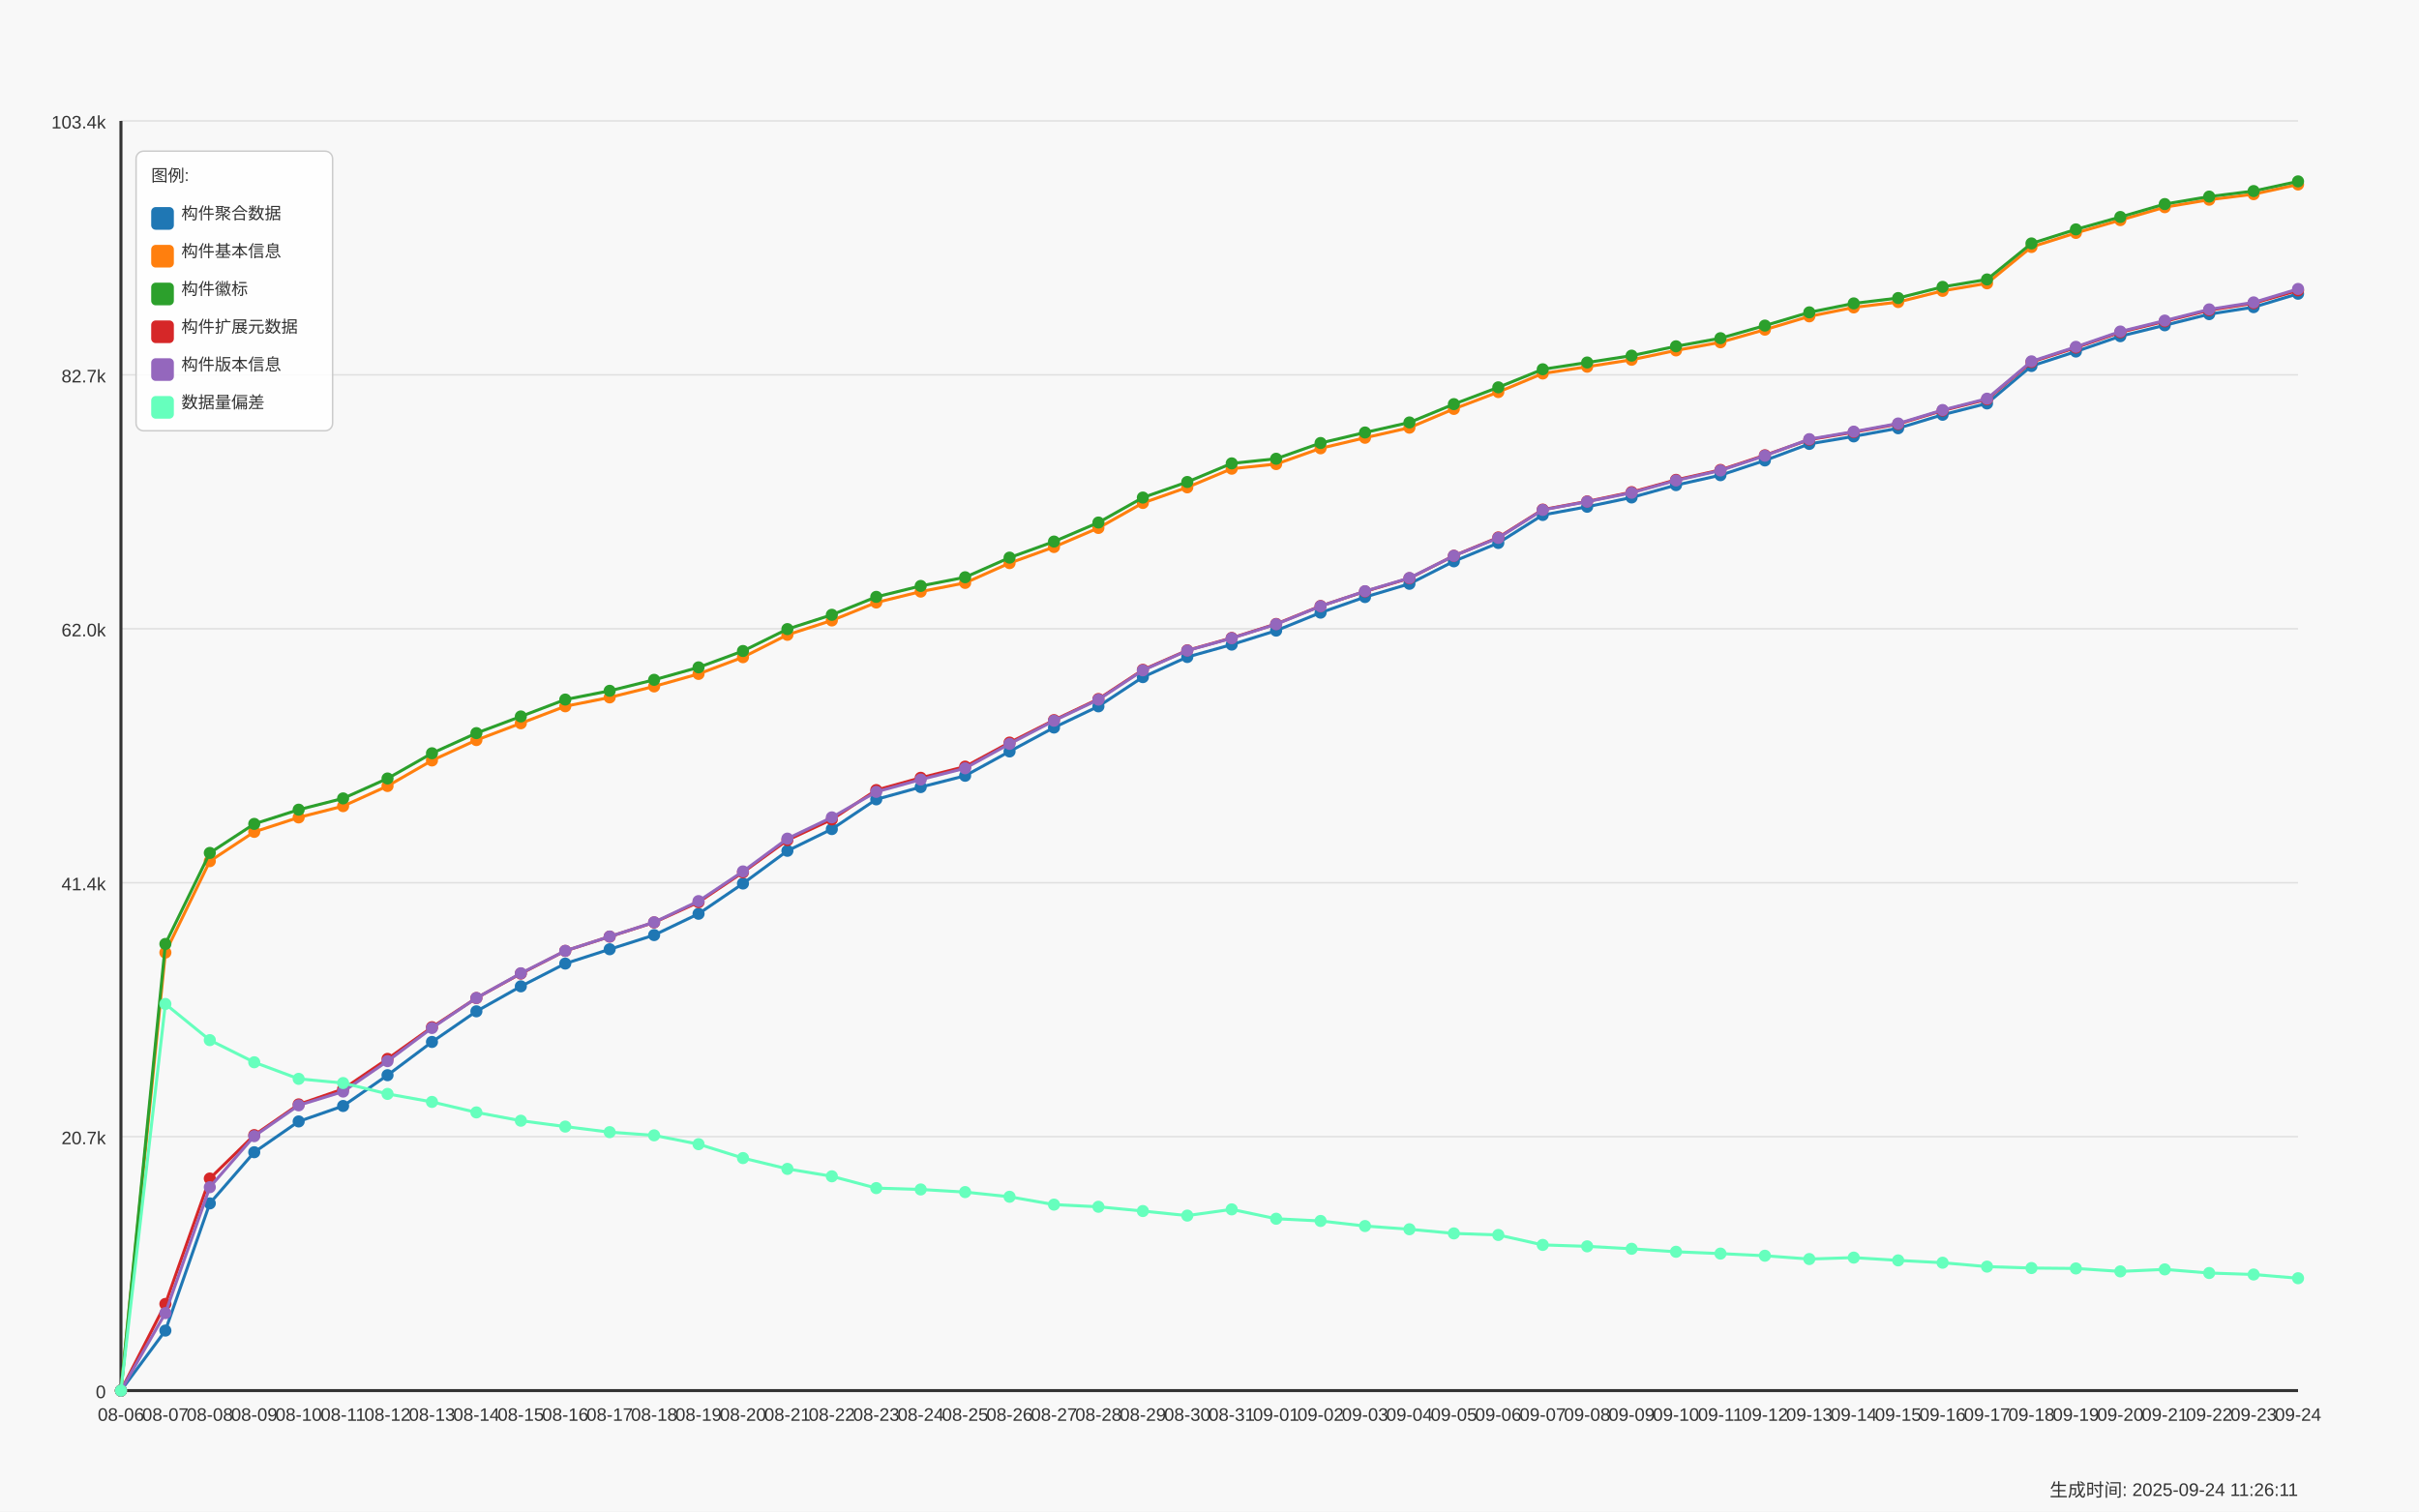
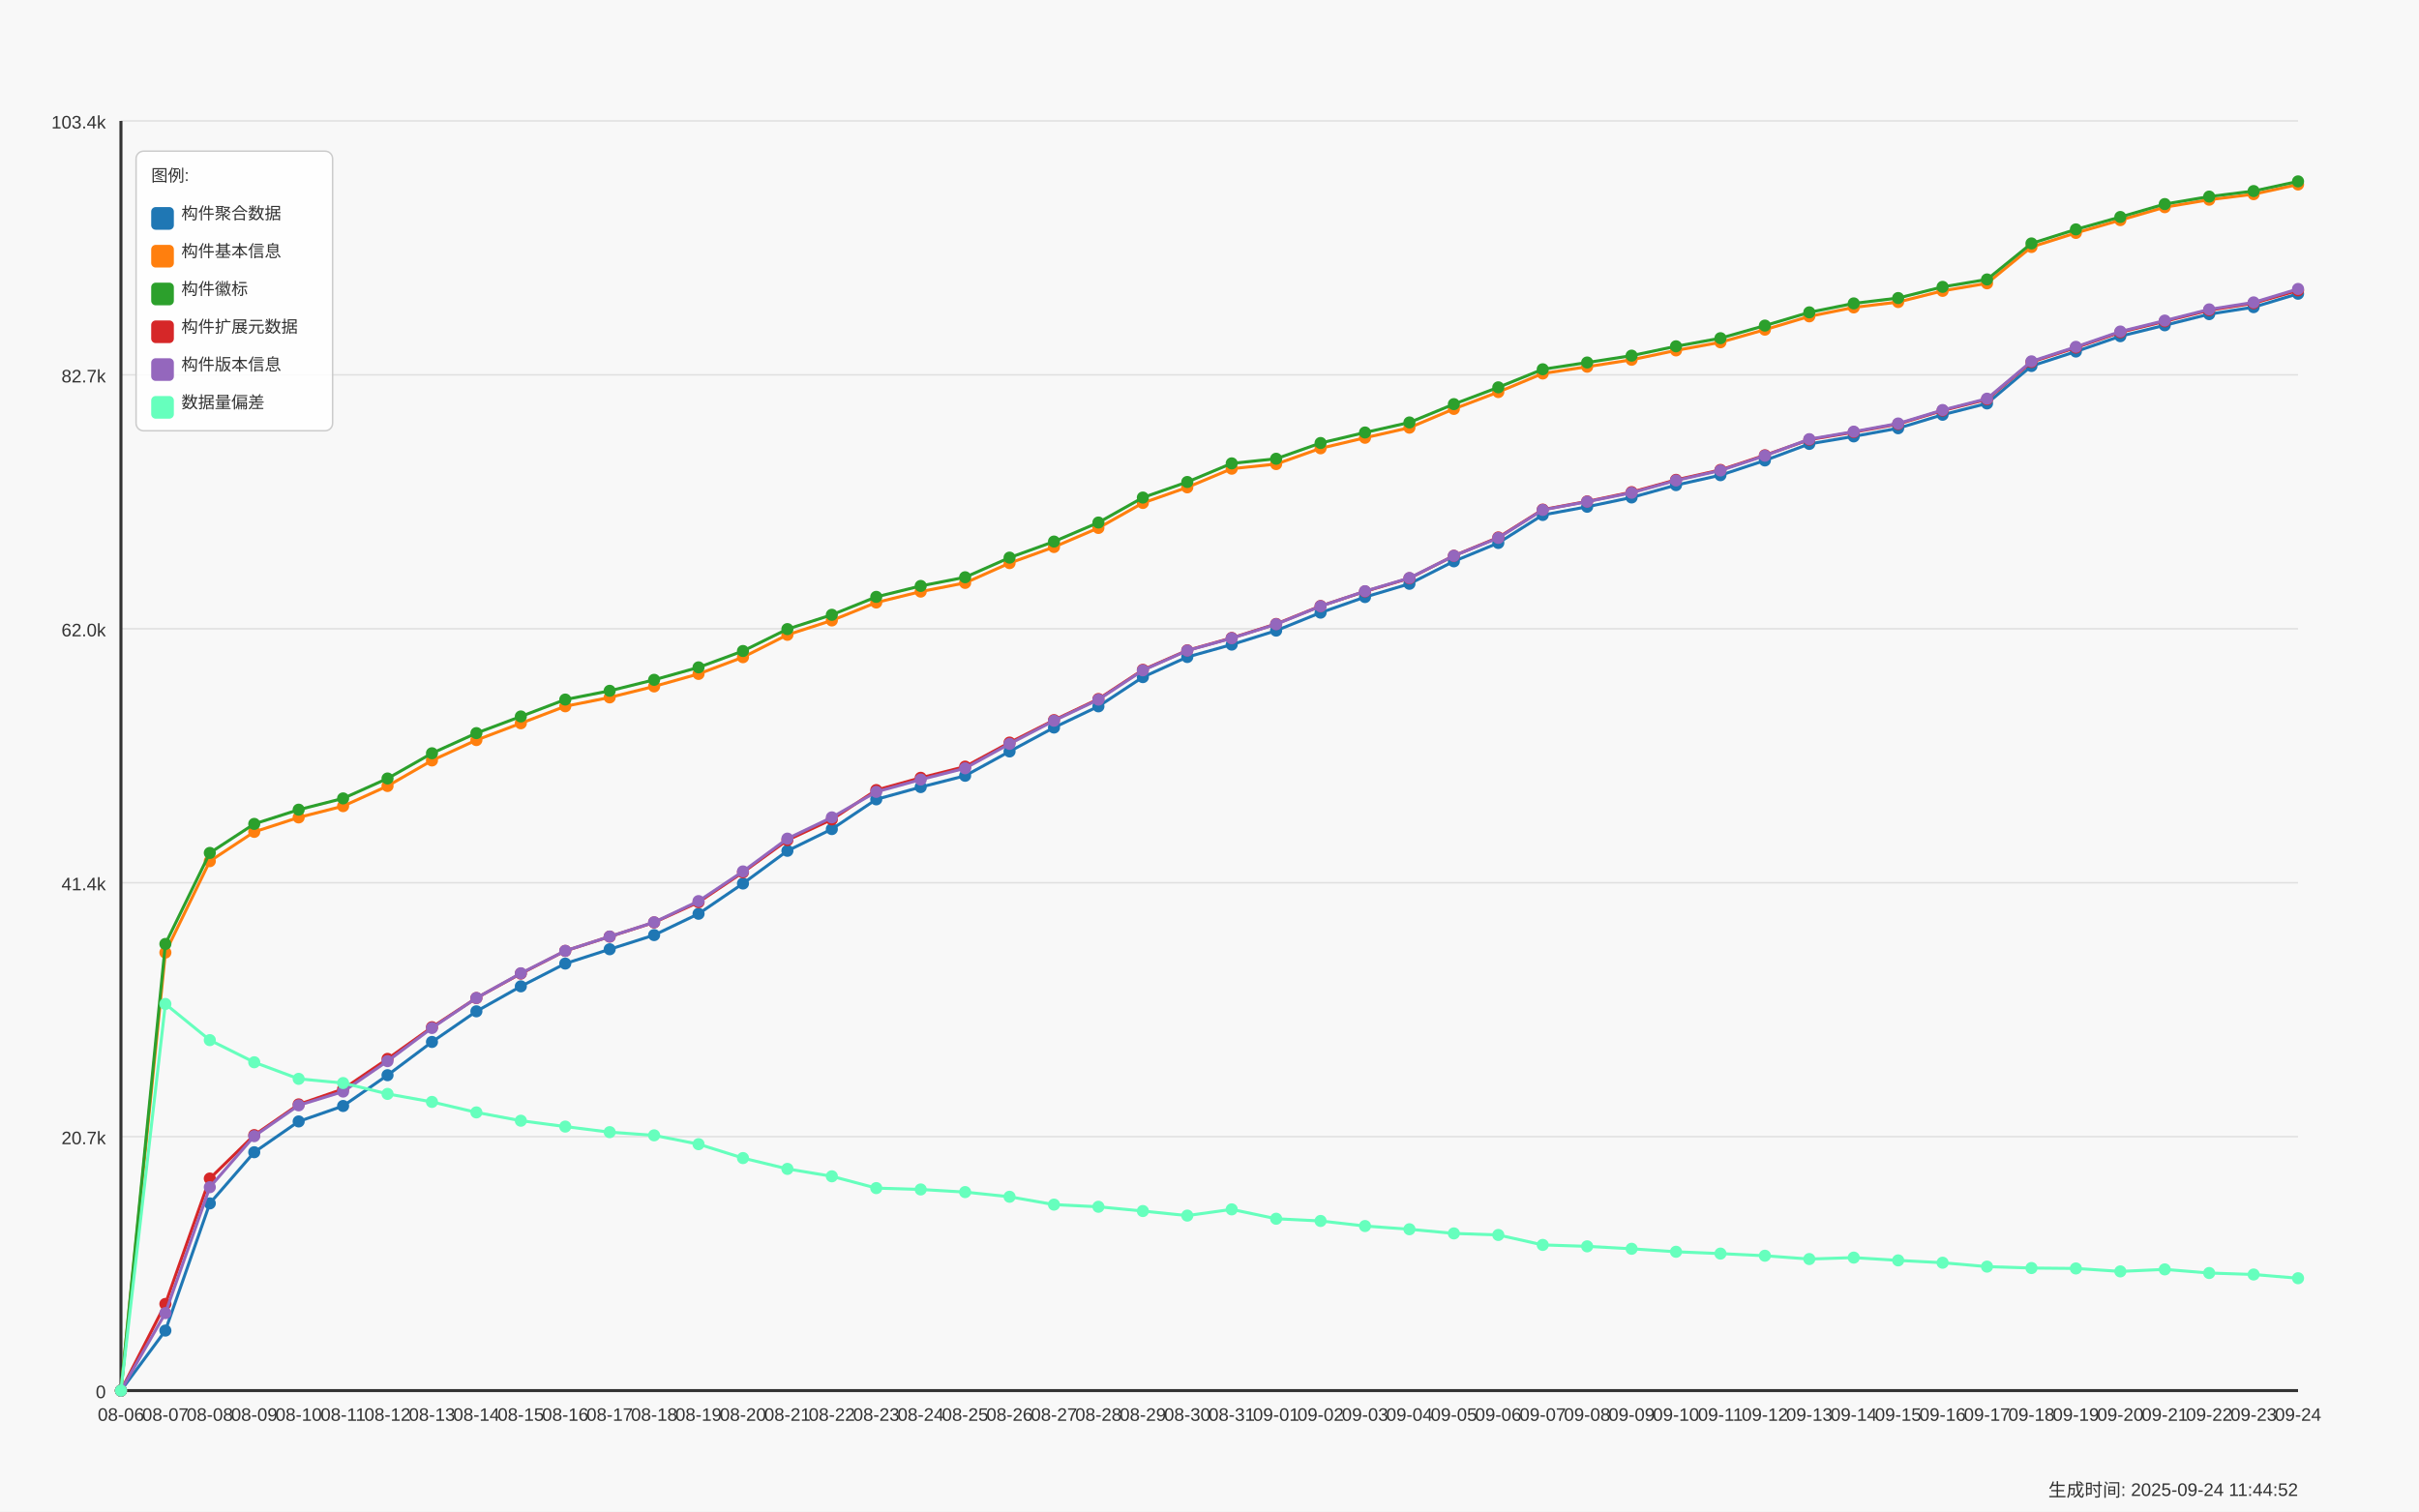
<svg xmlns="http://www.w3.org/2000/svg" width="1600" height="1000" viewBox="0 0 1600 1000">
  <style>
  text {
    font-family: Arial, sans-serif;
    font-size: 12px;
    fill: #333;
  }
  .axis-label { font-size: 14px; }
  .title { font-size: 18px; font-weight: bold; }
  .legend-item { font-size: 11px; }
  .legend-box { fill: white; fill-opacity: 0.85; stroke: #cccccc; stroke-width: 1; rx: 5; }
</style>
  <text x="800.0" y="30" text-anchor="middle" class="title">Daily Data Growth Trend</text>
  <text x="800.0" y="980" text-anchor="middle" class="axis-label">Date</text>
  <g transform="rotate(-90)">
    <text x="-500.0" y="20" text-anchor="middle" class="axis-label">Count</text>
  </g>
  <rect x="0" y="0" width="1600" height="1000" fill="#f8f8f8" />
  <line x1="80" y1="920.0" x2="1520" y2="920.0" stroke="#e0e0e0" stroke-width="1" />
  <text x="70" y="925.0" text-anchor="end">0</text>
  <line x1="80" y1="752.0" x2="1520" y2="752.0" stroke="#e0e0e0" stroke-width="1" />
  <text x="70" y="757.0" text-anchor="end">20.7k</text>
  <line x1="80" y1="584.0" x2="1520" y2="584.0" stroke="#e0e0e0" stroke-width="1" />
  <text x="70" y="589.0" text-anchor="end">41.4k</text>
  <line x1="80" y1="416.0" x2="1520" y2="416.0" stroke="#e0e0e0" stroke-width="1" />
  <text x="70" y="421.0" text-anchor="end">62.0k</text>
  <line x1="80" y1="248.0" x2="1520" y2="248.0" stroke="#e0e0e0" stroke-width="1" />
  <text x="70" y="253.0" text-anchor="end">82.7k</text>
  <line x1="80" y1="80.0" x2="1520" y2="80.0" stroke="#e0e0e0" stroke-width="1" />
  <text x="70" y="85.0" text-anchor="end">103.4k</text>
  <line x1="80" y1="80" x2="80" y2="920" stroke="#333333" stroke-width="2" />
  <line x1="80" y1="920" x2="1520" y2="920" stroke="#333333" stroke-width="2" />
  <circle cx="80.0" cy="920.0" r="4" fill="#1f77b4" />
  <circle cx="109.388" cy="880.295" r="4" fill="#1f77b4" />
  <circle cx="138.776" cy="796.149" r="4" fill="#1f77b4" />
  <circle cx="168.163" cy="762.3" r="4" fill="#1f77b4" />
  <circle cx="197.551" cy="741.928" r="4" fill="#1f77b4" />
  <circle cx="226.939" cy="731.701" r="4" fill="#1f77b4" />
  <circle cx="256.327" cy="711.329" r="4" fill="#1f77b4" />
  <circle cx="285.714" cy="689.34" r="4" fill="#1f77b4" />
  <circle cx="315.102" cy="669.073" r="4" fill="#1f77b4" />
  <circle cx="344.49" cy="652.551" r="4" fill="#1f77b4" />
  <circle cx="373.878" cy="637.483" r="4" fill="#1f77b4" />
  <circle cx="403.265" cy="628.011" r="4" fill="#1f77b4" />
  <circle cx="432.653" cy="618.637" r="4" fill="#1f77b4" />
  <circle cx="462.041" cy="604.544" r="4" fill="#1f77b4" />
  <circle cx="491.429" cy="584.529" r="4" fill="#1f77b4" />
  <circle cx="520.816" cy="562.881" r="4" fill="#1f77b4" />
  <circle cx="550.204" cy="548.512" r="4" fill="#1f77b4" />
  <circle cx="579.592" cy="528.846" r="4" fill="#1f77b4" />
  <circle cx="608.98" cy="520.723" r="4" fill="#1f77b4" />
  <circle cx="638.367" cy="513.242" r="4" fill="#1f77b4" />
  <circle cx="667.755" cy="497.15" r="4" fill="#1f77b4" />
  <circle cx="697.143" cy="481.326" r="4" fill="#1f77b4" />
  <circle cx="726.531" cy="467.314" r="4" fill="#1f77b4" />
  <circle cx="755.918" cy="447.974" r="4" fill="#1f77b4" />
  <circle cx="785.306" cy="434.66" r="4" fill="#1f77b4" />
  <circle cx="814.694" cy="426.456" r="4" fill="#1f77b4" />
  <circle cx="844.082" cy="417.204" r="4" fill="#1f77b4" />
  <circle cx="873.469" cy="405.32" r="4" fill="#1f77b4" />
  <circle cx="902.857" cy="395.004" r="4" fill="#1f77b4" />
  <circle cx="932.245" cy="386.239" r="4" fill="#1f77b4" />
  <circle cx="961.633" cy="371.358" r="4" fill="#1f77b4" />
  <circle cx="991.02" cy="359.214" r="4" fill="#1f77b4" />
  <circle cx="1020.408" cy="340.693" r="4" fill="#1f77b4" />
  <circle cx="1049.796" cy="335.267" r="4" fill="#1f77b4" />
  <circle cx="1079.184" cy="329.11" r="4" fill="#1f77b4" />
  <circle cx="1108.571" cy="320.946" r="4" fill="#1f77b4" />
  <circle cx="1137.959" cy="314.383" r="4" fill="#1f77b4" />
  <circle cx="1167.347" cy="304.627" r="4" fill="#1f77b4" />
  <circle cx="1196.735" cy="293.686" r="4" fill="#1f77b4" />
  <circle cx="1226.122" cy="288.714" r="4" fill="#1f77b4" />
  <circle cx="1255.51" cy="283.321" r="4" fill="#1f77b4" />
  <circle cx="1284.898" cy="274.394" r="4" fill="#1f77b4" />
  <circle cx="1314.286" cy="266.904" r="4" fill="#1f77b4" />
  <circle cx="1343.673" cy="242.137" r="4" fill="#1f77b4" />
  <circle cx="1373.061" cy="232.568" r="4" fill="#1f77b4" />
  <circle cx="1402.449" cy="222.415" r="4" fill="#1f77b4" />
  <circle cx="1431.837" cy="215.201" r="4" fill="#1f77b4" />
  <circle cx="1461.224" cy="207.842" r="4" fill="#1f77b4" />
  <circle cx="1490.612" cy="203.204" r="4" fill="#1f77b4" />
  <circle cx="1520.0" cy="194.342" r="4" fill="#1f77b4" />
  <path d="M 80.0 920.0 L 109.388 880.295 L 138.776 796.149 L 168.163 762.3 L 197.551 741.928 L 226.939 731.701 L 256.327 711.329 L 285.714 689.34 L 315.102 669.073 L 344.49 652.551 L 373.878 637.483 L 403.265 628.011 L 432.653 618.637 L 462.041 604.544 L 491.429 584.529 L 520.816 562.881 L 550.204 548.512 L 579.592 528.846 L 608.98 520.723 L 638.367 513.242 L 667.755 497.15 L 697.143 481.326 L 726.531 467.314 L 755.918 447.974 L 785.306 434.66 L 814.694 426.456 L 844.082 417.204 L 873.469 405.32 L 902.857 395.004 L 932.245 386.239 L 961.633 371.358 L 991.02 359.214 L 1020.408 340.693 L 1049.796 335.267 L 1079.184 329.11 L 1108.571 320.946 L 1137.959 314.383 L 1167.347 304.627 L 1196.735 293.686 L 1226.122 288.714 L 1255.51 283.321 L 1284.898 274.394 L 1314.286 266.904 L 1343.673 242.137 L 1373.061 232.568 L 1402.449 222.415 L 1431.837 215.201 L 1461.224 207.842 L 1490.612 203.204 L 1520.0 194.342" fill="none" stroke="#1f77b4" stroke-width="2" />
  <circle cx="80.0" cy="920.0" r="4" fill="#ff7f0e" />
  <circle cx="109.388" cy="630.204" r="4" fill="#ff7f0e" />
  <circle cx="138.776" cy="569.745" r="4" fill="#ff7f0e" />
  <circle cx="168.163" cy="550.356" r="4" fill="#ff7f0e" />
  <circle cx="197.551" cy="540.803" r="4" fill="#ff7f0e" />
  <circle cx="226.939" cy="533.33" r="4" fill="#ff7f0e" />
  <circle cx="256.327" cy="520.008" r="4" fill="#ff7f0e" />
  <circle cx="285.714" cy="503.104" r="4" fill="#ff7f0e" />
  <circle cx="315.102" cy="489.62" r="4" fill="#ff7f0e" />
  <circle cx="344.49" cy="478.508" r="4" fill="#ff7f0e" />
  <circle cx="373.878" cy="467.266" r="4" fill="#ff7f0e" />
  <circle cx="403.265" cy="461.393" r="4" fill="#ff7f0e" />
  <circle cx="432.653" cy="454.123" r="4" fill="#ff7f0e" />
  <circle cx="462.041" cy="445.853" r="4" fill="#ff7f0e" />
  <circle cx="491.429" cy="434.79" r="4" fill="#ff7f0e" />
  <circle cx="520.816" cy="419.982" r="4" fill="#ff7f0e" />
  <circle cx="550.204" cy="410.478" r="4" fill="#ff7f0e" />
  <circle cx="579.592" cy="398.61" r="4" fill="#ff7f0e" />
  <circle cx="608.98" cy="391.389" r="4" fill="#ff7f0e" />
  <circle cx="638.367" cy="385.63" r="4" fill="#ff7f0e" />
  <circle cx="667.755" cy="372.544" r="4" fill="#ff7f0e" />
  <circle cx="697.143" cy="361.894" r="4" fill="#ff7f0e" />
  <circle cx="726.531" cy="349.287" r="4" fill="#ff7f0e" />
  <circle cx="755.918" cy="332.749" r="4" fill="#ff7f0e" />
  <circle cx="785.306" cy="322.417" r="4" fill="#ff7f0e" />
  <circle cx="814.694" cy="310.086" r="4" fill="#ff7f0e" />
  <circle cx="844.082" cy="307.024" r="4" fill="#ff7f0e" />
  <circle cx="873.469" cy="296.594" r="4" fill="#ff7f0e" />
  <circle cx="902.857" cy="289.616" r="4" fill="#ff7f0e" />
  <circle cx="932.245" cy="282.939" r="4" fill="#ff7f0e" />
  <circle cx="961.633" cy="270.527" r="4" fill="#ff7f0e" />
  <circle cx="991.02" cy="259.382" r="4" fill="#ff7f0e" />
  <circle cx="1020.408" cy="247.1" r="4" fill="#ff7f0e" />
  <circle cx="1049.796" cy="242.616" r="4" fill="#ff7f0e" />
  <circle cx="1079.184" cy="238.019" r="4" fill="#ff7f0e" />
  <circle cx="1108.571" cy="231.821" r="4" fill="#ff7f0e" />
  <circle cx="1137.959" cy="226.444" r="4" fill="#ff7f0e" />
  <circle cx="1167.347" cy="218.101" r="4" fill="#ff7f0e" />
  <circle cx="1196.735" cy="209.304" r="4" fill="#ff7f0e" />
  <circle cx="1226.122" cy="203.374" r="4" fill="#ff7f0e" />
  <circle cx="1255.51" cy="199.825" r="4" fill="#ff7f0e" />
  <circle cx="1284.898" cy="192.433" r="4" fill="#ff7f0e" />
  <circle cx="1314.286" cy="187.437" r="4" fill="#ff7f0e" />
  <circle cx="1343.673" cy="163.401" r="4" fill="#ff7f0e" />
  <circle cx="1373.061" cy="154.092" r="4" fill="#ff7f0e" />
  <circle cx="1402.449" cy="145.636" r="4" fill="#ff7f0e" />
  <circle cx="1431.837" cy="137.083" r="4" fill="#ff7f0e" />
  <circle cx="1461.224" cy="132.128" r="4" fill="#ff7f0e" />
  <circle cx="1490.612" cy="128.472" r="4" fill="#ff7f0e" />
  <circle cx="1520.0" cy="122.055" r="4" fill="#ff7f0e" />
  <path d="M 80.0 920.0 L 109.388 630.204 L 138.776 569.745 L 168.163 550.356 L 197.551 540.803 L 226.939 533.33 L 256.327 520.008 L 285.714 503.104 L 315.102 489.62 L 344.49 478.508 L 373.878 467.266 L 403.265 461.393 L 432.653 454.123 L 462.041 445.853 L 491.429 434.79 L 520.816 419.982 L 550.204 410.478 L 579.592 398.61 L 608.98 391.389 L 638.367 385.63 L 667.755 372.544 L 697.143 361.894 L 726.531 349.287 L 755.918 332.749 L 785.306 322.417 L 814.694 310.086 L 844.082 307.024 L 873.469 296.594 L 902.857 289.616 L 932.245 282.939 L 961.633 270.527 L 991.02 259.382 L 1020.408 247.1 L 1049.796 242.616 L 1079.184 238.019 L 1108.571 231.821 L 1137.959 226.444 L 1167.347 218.101 L 1196.735 209.304 L 1226.122 203.374 L 1255.51 199.825 L 1284.898 192.433 L 1314.286 187.437 L 1343.673 163.401 L 1373.061 154.092 L 1402.449 145.636 L 1431.837 137.083 L 1461.224 132.128 L 1490.612 128.472 L 1520.0 122.055" fill="none" stroke="#ff7f0e" stroke-width="2" />
  <circle cx="80.0" cy="920.0" r="4" fill="#2ca02c" />
  <circle cx="109.388" cy="624.51" r="4" fill="#2ca02c" />
  <circle cx="138.776" cy="564.286" r="4" fill="#2ca02c" />
  <circle cx="168.163" cy="545.084" r="4" fill="#2ca02c" />
  <circle cx="197.551" cy="535.677" r="4" fill="#2ca02c" />
  <circle cx="226.939" cy="528.22" r="4" fill="#2ca02c" />
  <circle cx="256.327" cy="515.037" r="4" fill="#2ca02c" />
  <circle cx="285.714" cy="498.352" r="4" fill="#2ca02c" />
  <circle cx="315.102" cy="485.022" r="4" fill="#2ca02c" />
  <circle cx="344.49" cy="474" r="4" fill="#2ca02c" />
  <circle cx="373.878" cy="462.814" r="4" fill="#2ca02c" />
  <circle cx="403.265" cy="457.031" r="4" fill="#2ca02c" />
  <circle cx="432.653" cy="449.761" r="4" fill="#2ca02c" />
  <circle cx="462.041" cy="441.516" r="4" fill="#2ca02c" />
  <circle cx="491.429" cy="430.696" r="4" fill="#2ca02c" />
  <circle cx="520.816" cy="416.205" r="4" fill="#2ca02c" />
  <circle cx="550.204" cy="406.741" r="4" fill="#2ca02c" />
  <circle cx="579.592" cy="394.882" r="4" fill="#2ca02c" />
  <circle cx="608.98" cy="387.652" r="4" fill="#2ca02c" />
  <circle cx="638.367" cy="381.909" r="4" fill="#2ca02c" />
  <circle cx="667.755" cy="368.913" r="4" fill="#2ca02c" />
  <circle cx="697.143" cy="358.288" r="4" fill="#2ca02c" />
  <circle cx="726.531" cy="345.697" r="4" fill="#2ca02c" />
  <circle cx="755.918" cy="329.183" r="4" fill="#2ca02c" />
  <circle cx="785.306" cy="318.883" r="4" fill="#2ca02c" />
  <circle cx="814.694" cy="306.561" r="4" fill="#2ca02c" />
  <circle cx="844.082" cy="303.506" r="4" fill="#2ca02c" />
  <circle cx="873.469" cy="293.084" r="4" fill="#2ca02c" />
  <circle cx="902.857" cy="286.131" r="4" fill="#2ca02c" />
  <circle cx="932.245" cy="279.495" r="4" fill="#2ca02c" />
  <circle cx="961.633" cy="267.367" r="4" fill="#2ca02c" />
  <circle cx="991.02" cy="256.255" r="4" fill="#2ca02c" />
  <circle cx="1020.408" cy="244.314" r="4" fill="#2ca02c" />
  <circle cx="1049.796" cy="239.83" r="4" fill="#2ca02c" />
  <circle cx="1079.184" cy="235.289" r="4" fill="#2ca02c" />
  <circle cx="1108.571" cy="229.1" r="4" fill="#2ca02c" />
  <circle cx="1137.959" cy="223.747" r="4" fill="#2ca02c" />
  <circle cx="1167.347" cy="215.404" r="4" fill="#2ca02c" />
  <circle cx="1196.735" cy="206.648" r="4" fill="#2ca02c" />
  <circle cx="1226.122" cy="200.726" r="4" fill="#2ca02c" />
  <circle cx="1255.51" cy="197.176" r="4" fill="#2ca02c" />
  <circle cx="1284.898" cy="189.793" r="4" fill="#2ca02c" />
  <circle cx="1314.286" cy="184.878" r="4" fill="#2ca02c" />
  <circle cx="1343.673" cy="161.054" r="4" fill="#2ca02c" />
  <circle cx="1373.061" cy="151.761" r="4" fill="#2ca02c" />
  <circle cx="1402.449" cy="143.557" r="4" fill="#2ca02c" />
  <circle cx="1431.837" cy="135.011" r="4" fill="#2ca02c" />
  <circle cx="1461.224" cy="130.056" r="4" fill="#2ca02c" />
  <circle cx="1490.612" cy="126.401" r="4" fill="#2ca02c" />
  <circle cx="1520.0" cy="120.0" r="4" fill="#2ca02c" />
  <path d="M 80.0 920.0 L 109.388 624.51 L 138.776 564.286 L 168.163 545.084 L 197.551 535.677 L 226.939 528.22 L 256.327 515.037 L 285.714 498.352 L 315.102 485.022 L 344.49 474 L 373.878 462.814 L 403.265 457.031 L 432.653 449.761 L 462.041 441.516 L 491.429 430.696 L 520.816 416.205 L 550.204 406.741 L 579.592 394.882 L 608.98 387.652 L 638.367 381.909 L 667.755 368.913 L 697.143 358.288 L 726.531 345.697 L 755.918 329.183 L 785.306 318.883 L 814.694 306.561 L 844.082 303.506 L 873.469 293.084 L 902.857 286.131 L 932.245 279.495 L 961.633 267.367 L 991.02 256.255 L 1020.408 244.314 L 1049.796 239.83 L 1079.184 235.289 L 1108.571 229.1 L 1137.959 223.747 L 1167.347 215.404 L 1196.735 206.648 L 1226.122 200.726 L 1255.51 197.176 L 1284.898 189.793 L 1314.286 184.878 L 1343.673 161.054 L 1373.061 151.761 L 1402.449 143.557 L 1431.837 135.011 L 1461.224 130.056 L 1490.612 126.401 L 1520.0 120.0" fill="none" stroke="#2ca02c" stroke-width="2" />
  <circle cx="80.0" cy="920.0" r="4" fill="#d62728" />
  <circle cx="109.388" cy="862.668" r="4" fill="#d62728" />
  <circle cx="138.776" cy="779.692" r="4" fill="#d62728" />
  <circle cx="168.163" cy="750.977" r="4" fill="#d62728" />
  <circle cx="197.551" cy="730.645" r="4" fill="#d62728" />
  <circle cx="226.939" cy="720.508" r="4" fill="#d62728" />
  <circle cx="256.327" cy="700.55" r="4" fill="#d62728" />
  <circle cx="285.714" cy="679.584" r="4" fill="#d62728" />
  <circle cx="315.102" cy="660.284" r="4" fill="#d62728" />
  <circle cx="344.49" cy="644.111" r="4" fill="#d62728" />
  <circle cx="373.878" cy="629.092" r="4" fill="#d62728" />
  <circle cx="403.265" cy="619.636" r="4" fill="#d62728" />
  <circle cx="432.653" cy="610.271" r="4" fill="#d62728" />
  <circle cx="462.041" cy="596.876" r="4" fill="#d62728" />
  <circle cx="491.429" cy="577.096" r="4" fill="#d62728" />
  <circle cx="520.816" cy="555.814" r="4" fill="#d62728" />
  <circle cx="550.204" cy="542.127" r="4" fill="#d62728" />
  <circle cx="579.592" cy="522.705" r="4" fill="#d62728" />
  <circle cx="608.98" cy="514.582" r="4" fill="#d62728" />
  <circle cx="638.367" cy="507.182" r="4" fill="#d62728" />
  <circle cx="667.755" cy="491.285" r="4" fill="#d62728" />
  <circle cx="697.143" cy="476.42" r="4" fill="#d62728" />
  <circle cx="726.531" cy="462.465" r="4" fill="#d62728" />
  <circle cx="755.918" cy="443.14" r="4" fill="#d62728" />
  <circle cx="785.306" cy="430.265" r="4" fill="#d62728" />
  <circle cx="814.694" cy="422.061" r="4" fill="#d62728" />
  <circle cx="844.082" cy="412.801" r="4" fill="#d62728" />
  <circle cx="873.469" cy="400.917" r="4" fill="#d62728" />
  <circle cx="902.857" cy="391.291" r="4" fill="#d62728" />
  <circle cx="932.245" cy="382.543" r="4" fill="#d62728" />
  <circle cx="961.633" cy="367.694" r="4" fill="#d62728" />
  <circle cx="991.02" cy="355.558" r="4" fill="#d62728" />
  <circle cx="1020.408" cy="337.135" r="4" fill="#d62728" />
  <circle cx="1049.796" cy="331.734" r="4" fill="#d62728" />
  <circle cx="1079.184" cy="325.576" r="4" fill="#d62728" />
  <circle cx="1108.571" cy="317.47" r="4" fill="#d62728" />
  <circle cx="1137.959" cy="310.898" r="4" fill="#d62728" />
  <circle cx="1167.347" cy="301.191" r="4" fill="#d62728" />
  <circle cx="1196.735" cy="290.859" r="4" fill="#d62728" />
  <circle cx="1226.122" cy="285.912" r="4" fill="#d62728" />
  <circle cx="1255.51" cy="280.518" r="4" fill="#d62728" />
  <circle cx="1284.898" cy="271.615" r="4" fill="#d62728" />
  <circle cx="1314.286" cy="264.199" r="4" fill="#d62728" />
  <circle cx="1343.673" cy="239.505" r="4" fill="#d62728" />
  <circle cx="1373.061" cy="229.961" r="4" fill="#d62728" />
  <circle cx="1402.449" cy="219.807" r="4" fill="#d62728" />
  <circle cx="1431.837" cy="212.586" r="4" fill="#d62728" />
  <circle cx="1461.224" cy="205.226" r="4" fill="#d62728" />
  <circle cx="1490.612" cy="200.596" r="4" fill="#d62728" />
  <circle cx="1520.0" cy="192.108" r="4" fill="#d62728" />
  <path d="M 80.0 920.0 L 109.388 862.668 L 138.776 779.692 L 168.163 750.977 L 197.551 730.645 L 226.939 720.508 L 256.327 700.55 L 285.714 679.584 L 315.102 660.284 L 344.49 644.111 L 373.878 629.092 L 403.265 619.636 L 432.653 610.271 L 462.041 596.876 L 491.429 577.096 L 520.816 555.814 L 550.204 542.127 L 579.592 522.705 L 608.98 514.582 L 638.367 507.182 L 667.755 491.285 L 697.143 476.42 L 726.531 462.465 L 755.918 443.14 L 785.306 430.265 L 814.694 422.061 L 844.082 412.801 L 873.469 400.917 L 902.857 391.291 L 932.245 382.543 L 961.633 367.694 L 991.02 355.558 L 1020.408 337.135 L 1049.796 331.734 L 1079.184 325.576 L 1108.571 317.47 L 1137.959 310.898 L 1167.347 301.191 L 1196.735 290.859 L 1226.122 285.912 L 1255.51 280.518 L 1284.898 271.615 L 1314.286 264.199 L 1343.673 239.505 L 1373.061 229.961 L 1402.449 219.807 L 1431.837 212.586 L 1461.224 205.226 L 1490.612 200.596 L 1520.0 192.108" fill="none" stroke="#d62728" stroke-width="2" />
  <circle cx="80.0" cy="920.0" r="4" fill="#9467bd" />
  <circle cx="109.388" cy="868.72" r="4" fill="#9467bd" />
  <circle cx="138.776" cy="785.427" r="4" fill="#9467bd" />
  <circle cx="168.163" cy="751.659" r="4" fill="#9467bd" />
  <circle cx="197.551" cy="731.263" r="4" fill="#9467bd" />
  <circle cx="226.939" cy="722.165" r="4" fill="#9467bd" />
  <circle cx="256.327" cy="702.036" r="4" fill="#9467bd" />
  <circle cx="285.714" cy="680.104" r="4" fill="#9467bd" />
  <circle cx="315.102" cy="660.26" r="4" fill="#9467bd" />
  <circle cx="344.49" cy="643.908" r="4" fill="#9467bd" />
  <circle cx="373.878" cy="629.059" r="4" fill="#9467bd" />
  <circle cx="403.265" cy="619.596" r="4" fill="#9467bd" />
  <circle cx="432.653" cy="610.165" r="4" fill="#9467bd" />
  <circle cx="462.041" cy="596.153" r="4" fill="#9467bd" />
  <circle cx="491.429" cy="576.52" r="4" fill="#9467bd" />
  <circle cx="520.816" cy="554.823" r="4" fill="#9467bd" />
  <circle cx="550.204" cy="540.762" r="4" fill="#9467bd" />
  <circle cx="579.592" cy="523.883" r="4" fill="#9467bd" />
  <circle cx="608.98" cy="515.752" r="4" fill="#9467bd" />
  <circle cx="638.367" cy="508.27" r="4" fill="#9467bd" />
  <circle cx="667.755" cy="492.138" r="4" fill="#9467bd" />
  <circle cx="697.143" cy="476.81" r="4" fill="#9467bd" />
  <circle cx="726.531" cy="462.871" r="4" fill="#9467bd" />
  <circle cx="755.918" cy="443.473" r="4" fill="#9467bd" />
  <circle cx="785.306" cy="430.412" r="4" fill="#9467bd" />
  <circle cx="814.694" cy="422.232" r="4" fill="#9467bd" />
  <circle cx="844.082" cy="412.972" r="4" fill="#9467bd" />
  <circle cx="873.469" cy="401.071" r="4" fill="#9467bd" />
  <circle cx="902.857" cy="391.129" r="4" fill="#9467bd" />
  <circle cx="932.245" cy="382.38" r="4" fill="#9467bd" />
  <circle cx="961.633" cy="367.735" r="4" fill="#9467bd" />
  <circle cx="991.02" cy="355.875" r="4" fill="#9467bd" />
  <circle cx="1020.408" cy="337.347" r="4" fill="#9467bd" />
  <circle cx="1049.796" cy="331.896" r="4" fill="#9467bd" />
  <circle cx="1079.184" cy="325.991" r="4" fill="#9467bd" />
  <circle cx="1108.571" cy="317.86" r="4" fill="#9467bd" />
  <circle cx="1137.959" cy="311.264" r="4" fill="#9467bd" />
  <circle cx="1167.347" cy="301.484" r="4" fill="#9467bd" />
  <circle cx="1196.735" cy="290.542" r="4" fill="#9467bd" />
  <circle cx="1226.122" cy="285.571" r="4" fill="#9467bd" />
  <circle cx="1255.51" cy="280.177" r="4" fill="#9467bd" />
  <circle cx="1284.898" cy="271.266" r="4" fill="#9467bd" />
  <circle cx="1314.286" cy="263.761" r="4" fill="#9467bd" />
  <circle cx="1343.673" cy="239.059" r="4" fill="#9467bd" />
  <circle cx="1373.061" cy="229.465" r="4" fill="#9467bd" />
  <circle cx="1402.449" cy="219.32" r="4" fill="#9467bd" />
  <circle cx="1431.837" cy="212.098" r="4" fill="#9467bd" />
  <circle cx="1461.224" cy="204.674" r="4" fill="#9467bd" />
  <circle cx="1490.612" cy="200.06" r="4" fill="#9467bd" />
  <circle cx="1520.0" cy="191.174" r="4" fill="#9467bd" />
  <path d="M 80.0 920.0 L 109.388 868.72 L 138.776 785.427 L 168.163 751.659 L 197.551 731.263 L 226.939 722.165 L 256.327 702.036 L 285.714 680.104 L 315.102 660.26 L 344.49 643.908 L 373.878 629.059 L 403.265 619.596 L 432.653 610.165 L 462.041 596.153 L 491.429 576.52 L 520.816 554.823 L 550.204 540.762 L 579.592 523.883 L 608.98 515.752 L 638.367 508.27 L 667.755 492.138 L 697.143 476.81 L 726.531 462.871 L 755.918 443.473 L 785.306 430.412 L 814.694 422.232 L 844.082 412.972 L 873.469 401.071 L 902.857 391.129 L 932.245 382.38 L 961.633 367.735 L 991.02 355.875 L 1020.408 337.347 L 1049.796 331.896 L 1079.184 325.991 L 1108.571 317.86 L 1137.959 311.264 L 1167.347 301.484 L 1196.735 290.542 L 1226.122 285.571 L 1255.51 280.177 L 1284.898 271.266 L 1314.286 263.761 L 1343.673 239.059 L 1373.061 229.465 L 1402.449 219.32 L 1431.837 212.098 L 1461.224 204.674 L 1490.612 200.06 L 1520.0 191.174" fill="none" stroke="#9467bd" stroke-width="2" />
  <circle cx="80.0" cy="920.0" r="4" fill="#66ffbd" />
  <circle cx="109.388" cy="664.215" r="4" fill="#66ffbd" />
  <circle cx="138.776" cy="688.138" r="4" fill="#66ffbd" />
  <circle cx="168.163" cy="702.783" r="4" fill="#66ffbd" />
  <circle cx="197.551" cy="713.749" r="4" fill="#66ffbd" />
  <circle cx="226.939" cy="716.519" r="4" fill="#66ffbd" />
  <circle cx="256.327" cy="723.708" r="4" fill="#66ffbd" />
  <circle cx="285.714" cy="729.012" r="4" fill="#66ffbd" />
  <circle cx="315.102" cy="735.949" r="4" fill="#66ffbd" />
  <circle cx="344.49" cy="741.449" r="4" fill="#66ffbd" />
  <circle cx="373.878" cy="745.332" r="4" fill="#66ffbd" />
  <circle cx="403.265" cy="749.019" r="4" fill="#66ffbd" />
  <circle cx="432.653" cy="751.123" r="4" fill="#66ffbd" />
  <circle cx="462.041" cy="756.972" r="4" fill="#66ffbd" />
  <circle cx="491.429" cy="766.167" r="4" fill="#66ffbd" />
  <circle cx="520.816" cy="773.323" r="4" fill="#66ffbd" />
  <circle cx="550.204" cy="778.23" r="4" fill="#66ffbd" />
  <circle cx="579.592" cy="786.036" r="4" fill="#66ffbd" />
  <circle cx="608.98" cy="786.929" r="4" fill="#66ffbd" />
  <circle cx="638.367" cy="788.668" r="4" fill="#66ffbd" />
  <circle cx="667.755" cy="791.762" r="4" fill="#66ffbd" />
  <circle cx="697.143" cy="796.961" r="4" fill="#66ffbd" />
  <circle cx="726.531" cy="798.383" r="4" fill="#66ffbd" />
  <circle cx="755.918" cy="801.21" r="4" fill="#66ffbd" />
  <circle cx="785.306" cy="804.223" r="4" fill="#66ffbd" />
  <circle cx="814.694" cy="800.105" r="4" fill="#66ffbd" />
  <circle cx="844.082" cy="806.303" r="4" fill="#66ffbd" />
  <circle cx="873.469" cy="807.765" r="4" fill="#66ffbd" />
  <circle cx="902.857" cy="811.128" r="4" fill="#66ffbd" />
  <circle cx="932.245" cy="813.256" r="4" fill="#66ffbd" />
  <circle cx="961.633" cy="816.01" r="4" fill="#66ffbd" />
  <circle cx="991.02" cy="817.041" r="4" fill="#66ffbd" />
  <circle cx="1020.408" cy="823.621" r="4" fill="#66ffbd" />
  <circle cx="1049.796" cy="824.563" r="4" fill="#66ffbd" />
  <circle cx="1079.184" cy="826.18" r="4" fill="#66ffbd" />
  <circle cx="1108.571" cy="828.153" r="4" fill="#66ffbd" />
  <circle cx="1137.959" cy="829.364" r="4" fill="#66ffbd" />
  <circle cx="1167.347" cy="830.777" r="4" fill="#66ffbd" />
  <circle cx="1196.735" cy="832.962" r="4" fill="#66ffbd" />
  <circle cx="1226.122" cy="832.012" r="4" fill="#66ffbd" />
  <circle cx="1255.51" cy="833.856" r="4" fill="#66ffbd" />
  <circle cx="1284.898" cy="835.399" r="4" fill="#66ffbd" />
  <circle cx="1314.286" cy="837.974" r="4" fill="#66ffbd" />
  <circle cx="1343.673" cy="838.916" r="4" fill="#66ffbd" />
  <circle cx="1373.061" cy="839.193" r="4" fill="#66ffbd" />
  <circle cx="1402.449" cy="841.142" r="4" fill="#66ffbd" />
  <circle cx="1431.837" cy="839.81" r="4" fill="#66ffbd" />
  <circle cx="1461.224" cy="842.214" r="4" fill="#66ffbd" />
  <circle cx="1490.612" cy="843.197" r="4" fill="#66ffbd" />
  <circle cx="1520.0" cy="845.658" r="4" fill="#66ffbd" />
  <path d="M 80.0 920.0 L 109.388 664.215 L 138.776 688.138 L 168.163 702.783 L 197.551 713.749 L 226.939 716.519 L 256.327 723.708 L 285.714 729.012 L 315.102 735.949 L 344.49 741.449 L 373.878 745.332 L 403.265 749.019 L 432.653 751.123 L 462.041 756.972 L 491.429 766.167 L 520.816 773.323 L 550.204 778.23 L 579.592 786.036 L 608.98 786.929 L 638.367 788.668 L 667.755 791.762 L 697.143 796.961 L 726.531 798.383 L 755.918 801.21 L 785.306 804.223 L 814.694 800.105 L 844.082 806.303 L 873.469 807.765 L 902.857 811.128 L 932.245 813.256 L 961.633 816.01 L 991.02 817.041 L 1020.408 823.621 L 1049.796 824.563 L 1079.184 826.18 L 1108.571 828.153 L 1137.959 829.364 L 1167.347 830.777 L 1196.735 832.962 L 1226.122 832.012 L 1255.51 833.856 L 1284.898 835.399 L 1314.286 837.974 L 1343.673 838.916 L 1373.061 839.193 L 1402.449 841.142 L 1431.837 839.81 L 1461.224 842.214 L 1490.612 843.197 L 1520.0 845.658" fill="none" stroke="#66ffbd" stroke-width="2" />
  <text x="80.0" y="940" text-anchor="middle">08-06</text>
  <text x="109.388" y="940" text-anchor="middle">08-07</text>
  <text x="138.776" y="940" text-anchor="middle">08-08</text>
  <text x="168.163" y="940" text-anchor="middle">08-09</text>
  <text x="197.551" y="940" text-anchor="middle">08-10</text>
  <text x="226.939" y="940" text-anchor="middle">08-11</text>
  <text x="256.327" y="940" text-anchor="middle">08-12</text>
  <text x="285.714" y="940" text-anchor="middle">08-13</text>
  <text x="315.102" y="940" text-anchor="middle">08-14</text>
  <text x="344.49" y="940" text-anchor="middle">08-15</text>
  <text x="373.878" y="940" text-anchor="middle">08-16</text>
  <text x="403.265" y="940" text-anchor="middle">08-17</text>
  <text x="432.653" y="940" text-anchor="middle">08-18</text>
  <text x="462.041" y="940" text-anchor="middle">08-19</text>
  <text x="491.429" y="940" text-anchor="middle">08-20</text>
  <text x="520.816" y="940" text-anchor="middle">08-21</text>
  <text x="550.204" y="940" text-anchor="middle">08-22</text>
  <text x="579.592" y="940" text-anchor="middle">08-23</text>
  <text x="608.98" y="940" text-anchor="middle">08-24</text>
  <text x="638.367" y="940" text-anchor="middle">08-25</text>
  <text x="667.755" y="940" text-anchor="middle">08-26</text>
  <text x="697.143" y="940" text-anchor="middle">08-27</text>
  <text x="726.531" y="940" text-anchor="middle">08-28</text>
  <text x="755.918" y="940" text-anchor="middle">08-29</text>
  <text x="785.306" y="940" text-anchor="middle">08-30</text>
  <text x="814.694" y="940" text-anchor="middle">08-31</text>
  <text x="844.082" y="940" text-anchor="middle">09-01</text>
  <text x="873.469" y="940" text-anchor="middle">09-02</text>
  <text x="902.857" y="940" text-anchor="middle">09-03</text>
  <text x="932.245" y="940" text-anchor="middle">09-04</text>
  <text x="961.633" y="940" text-anchor="middle">09-05</text>
  <text x="991.02" y="940" text-anchor="middle">09-06</text>
  <text x="1020.408" y="940" text-anchor="middle">09-07</text>
  <text x="1049.796" y="940" text-anchor="middle">09-08</text>
  <text x="1079.184" y="940" text-anchor="middle">09-09</text>
  <text x="1108.571" y="940" text-anchor="middle">09-10</text>
  <text x="1137.959" y="940" text-anchor="middle">09-11</text>
  <text x="1167.347" y="940" text-anchor="middle">09-12</text>
  <text x="1196.735" y="940" text-anchor="middle">09-13</text>
  <text x="1226.122" y="940" text-anchor="middle">09-14</text>
  <text x="1255.51" y="940" text-anchor="middle">09-15</text>
  <text x="1284.898" y="940" text-anchor="middle">09-16</text>
  <text x="1314.286" y="940" text-anchor="middle">09-17</text>
  <text x="1343.673" y="940" text-anchor="middle">09-18</text>
  <text x="1373.061" y="940" text-anchor="middle">09-19</text>
  <text x="1402.449" y="940" text-anchor="middle">09-20</text>
  <text x="1431.837" y="940" text-anchor="middle">09-21</text>
  <text x="1461.224" y="940" text-anchor="middle">09-22</text>
  <text x="1490.612" y="940" text-anchor="middle">09-23</text>
  <text x="1520.0" y="940" text-anchor="middle">09-24</text>
  <rect x="90" y="100" width="130" height="185" class="legend-box" />
  <text x="100" y="120" class="legend-item">图例:</text>
  <rect x="100" y="137" width="15" height="15" fill="#1f77b4" rx="3" />
  <text x="120" y="145" class="legend-item">构件聚合数据</text>
  <rect x="100" y="162" width="15" height="15" fill="#ff7f0e" rx="3" />
  <text x="120" y="170" class="legend-item">构件基本信息</text>
  <rect x="100" y="187" width="15" height="15" fill="#2ca02c" rx="3" />
  <text x="120" y="195" class="legend-item">构件徽标</text>
  <rect x="100" y="212" width="15" height="15" fill="#d62728" rx="3" />
  <text x="120" y="220" class="legend-item">构件扩展元数据</text>
  <rect x="100" y="237" width="15" height="15" fill="#9467bd" rx="3" />
  <text x="120" y="245" class="legend-item">构件版本信息</text>
  <rect x="100" y="262" width="15" height="15" fill="#66ffbd" rx="3" />
  <text x="120" y="270" class="legend-item">数据量偏差</text>
-   <text x="1520" y="990" text-anchor="end" font-size="10" fill="#666">生成时间: 2025-09-24 11:26:11</text>
+   <text x="1520" y="990" text-anchor="end" font-size="10" fill="#666">生成时间: 2025-09-24 11:44:52</text>
</svg>
